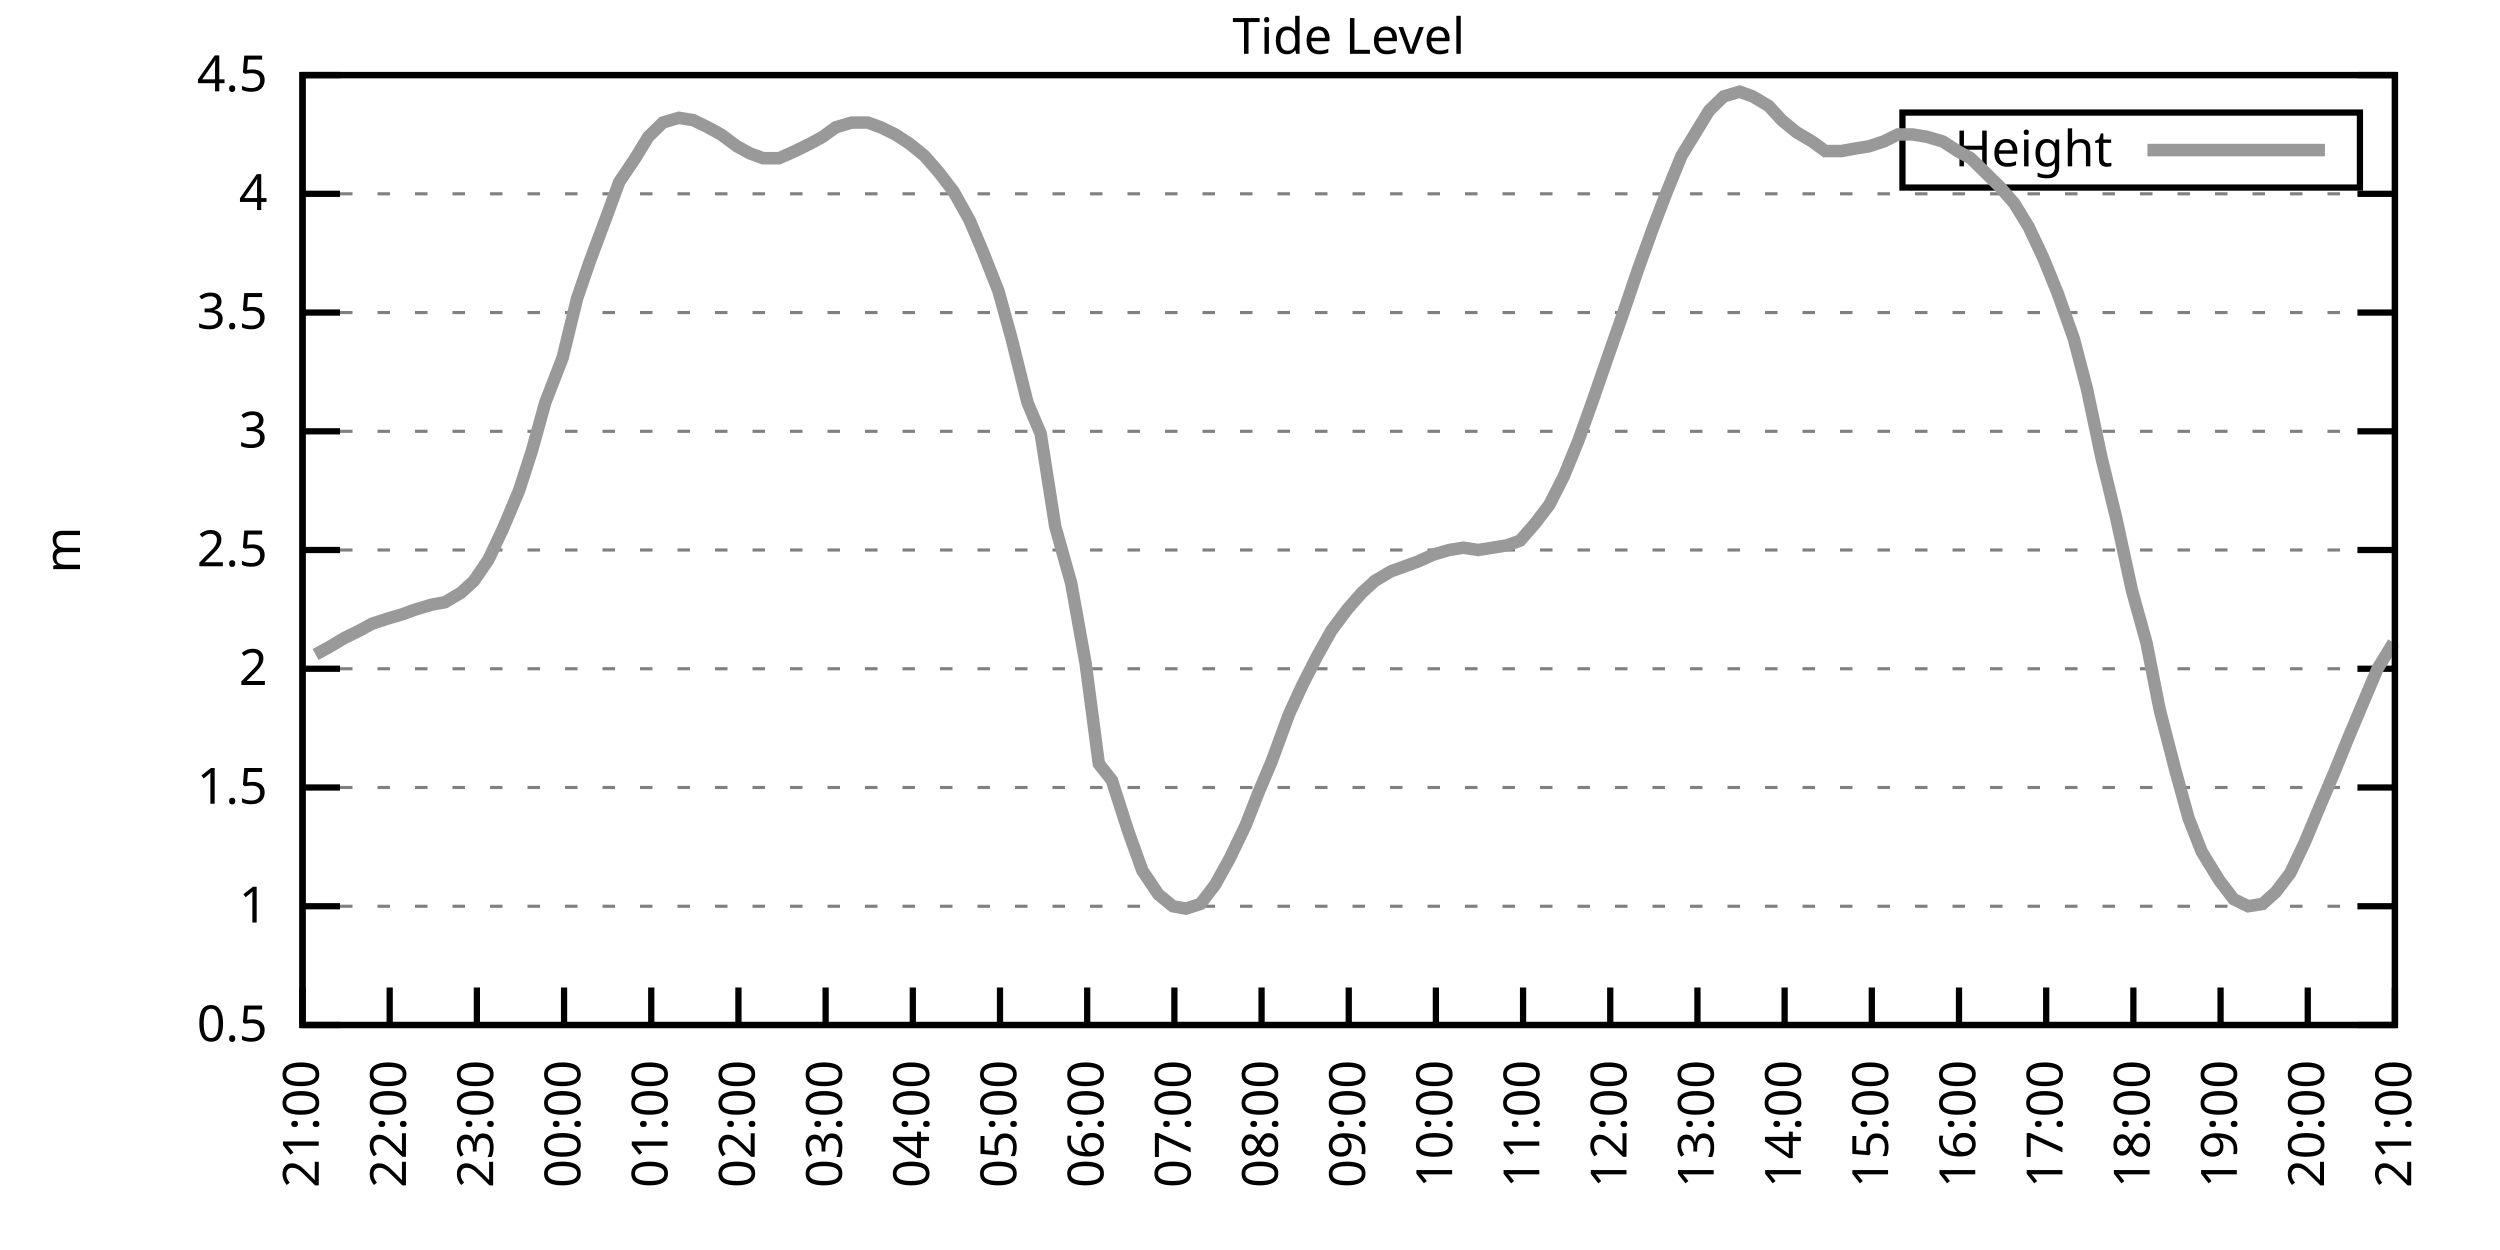
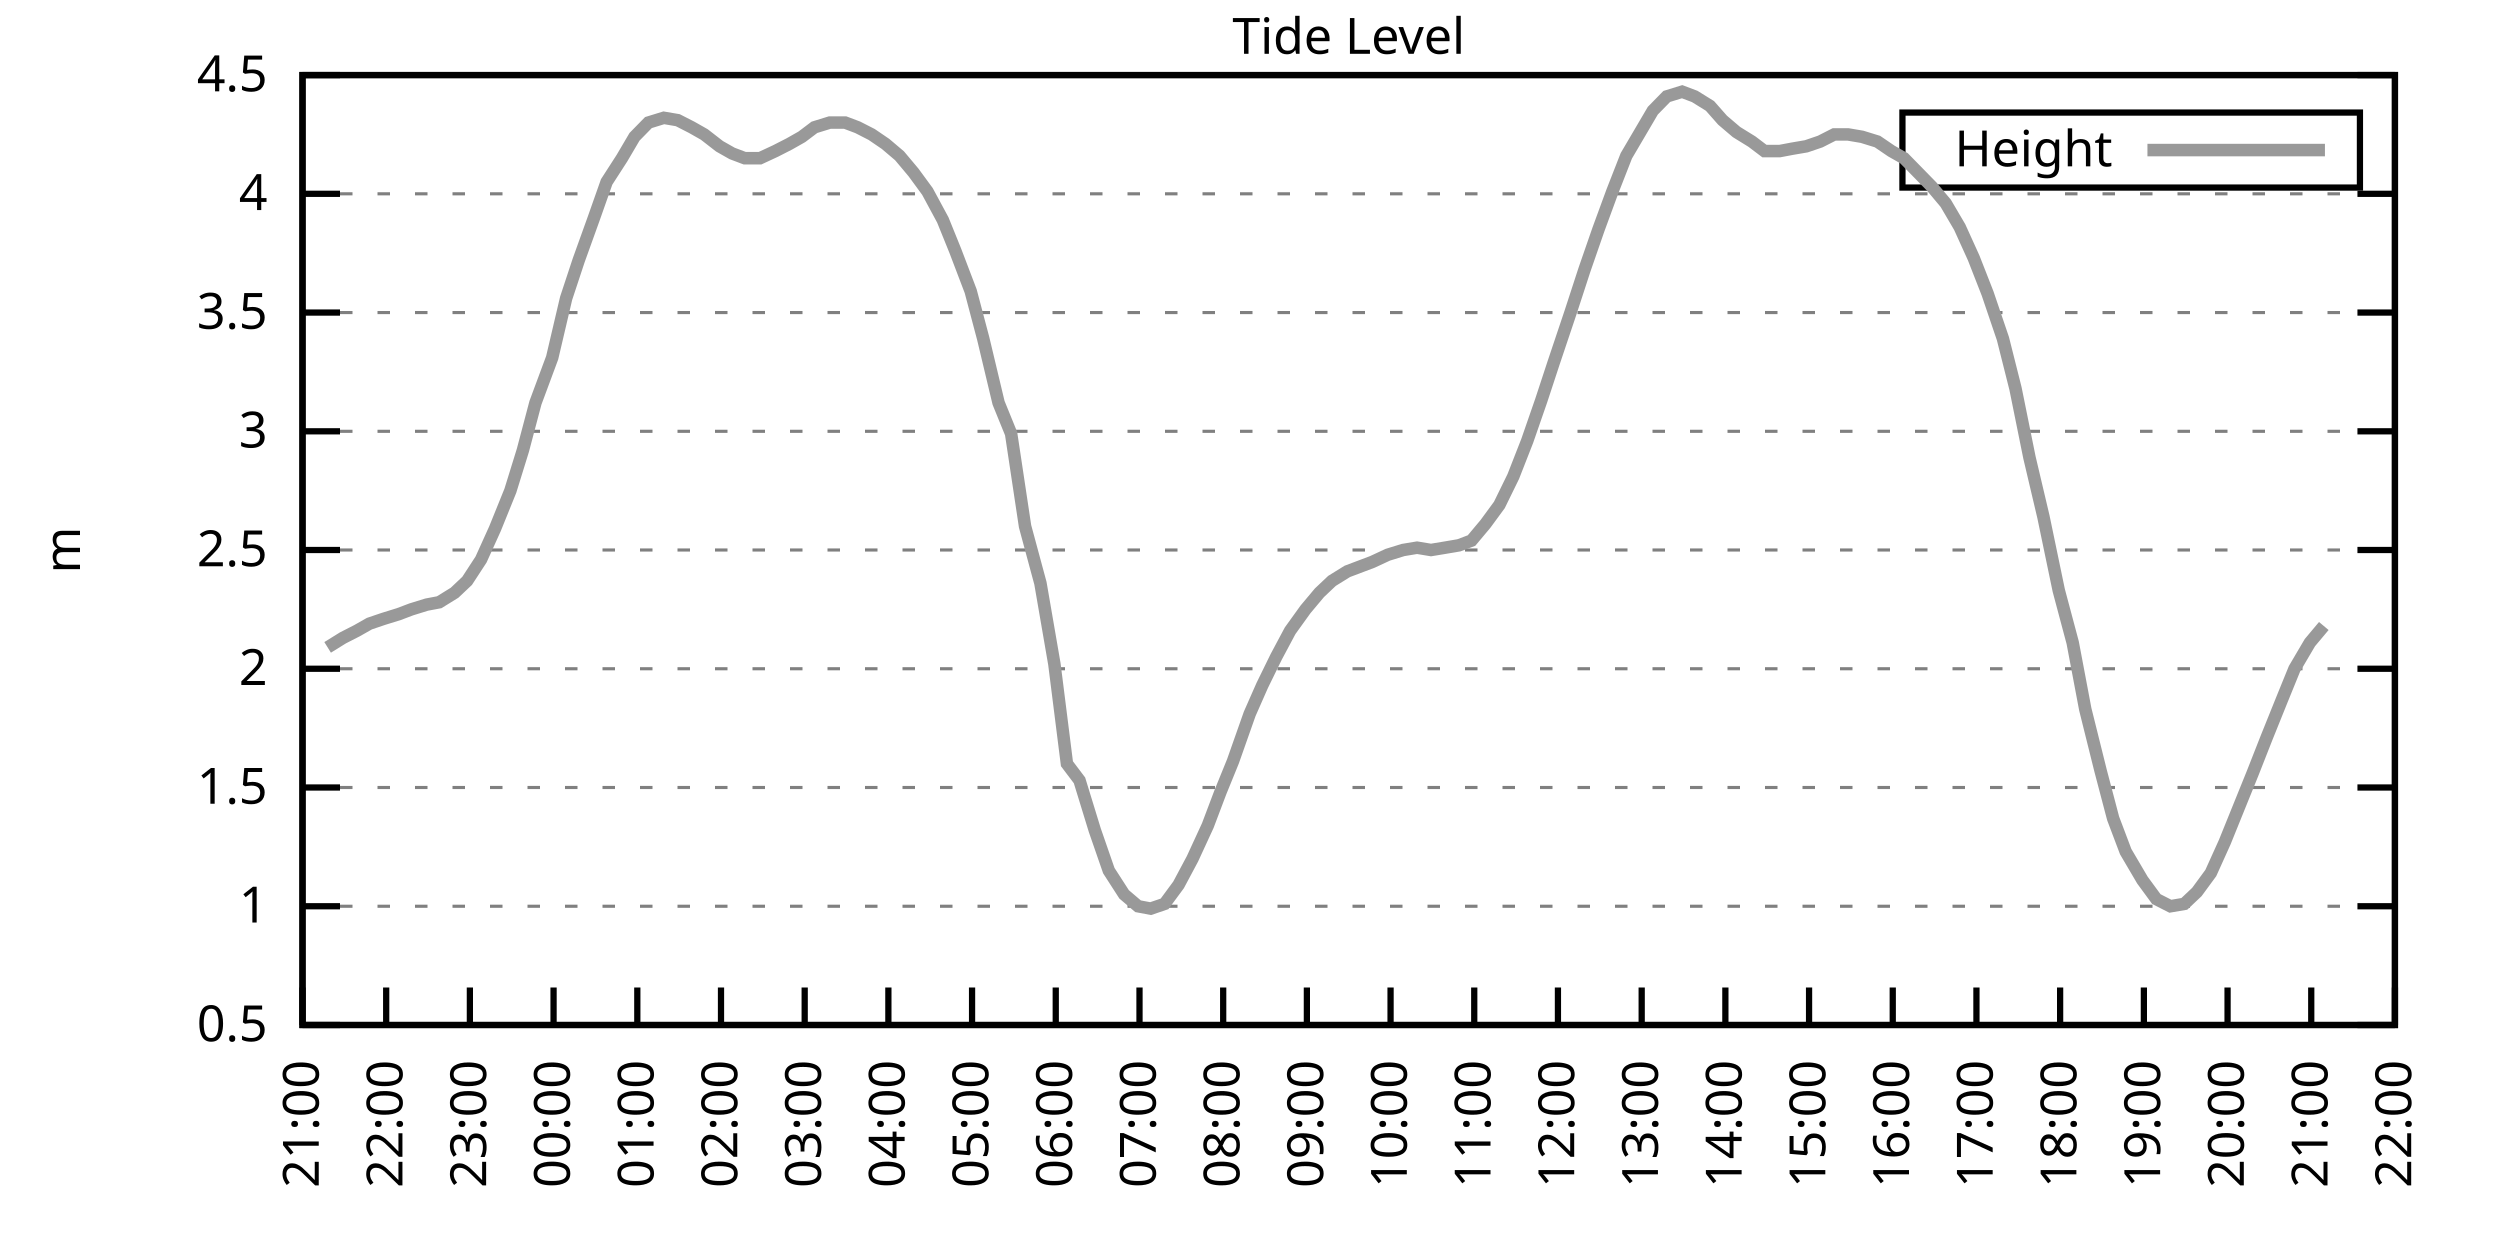
<svg xmlns="http://www.w3.org/2000/svg" xmlns:xlink="http://www.w3.org/1999/xlink" width="400" height="200" viewBox="0 0 400 200">
  <g id="gnuplot_canvas">
    <rect x="0" y="0" width="400" height="200" fill="none" />
    <defs>
      <circle id="gpDot" r="0.5" stroke-width="0.5" stroke="currentColor" />
      <path id="gpPt0" stroke-width="0.333" stroke="currentColor" d="M-1,0 h2 M0,-1 v2" />
      <path id="gpPt1" stroke-width="0.333" stroke="currentColor" d="M-1,-1 L1,1 M1,-1 L-1,1" />
      <path id="gpPt2" stroke-width="0.333" stroke="currentColor" d="M-1,0 L1,0 M0,-1 L0,1 M-1,-1 L1,1 M-1,1 L1,-1" />
      <rect id="gpPt3" stroke-width="0.333" stroke="currentColor" x="-1" y="-1" width="2" height="2" />
      <rect id="gpPt4" stroke-width="0.333" stroke="currentColor" fill="currentColor" x="-1" y="-1" width="2" height="2" />
      <circle id="gpPt5" stroke-width="0.333" stroke="currentColor" cx="0" cy="0" r="1" />
      <use xlink:href="#gpPt5" id="gpPt6" fill="currentColor" stroke="none" />
      <path id="gpPt7" stroke-width="0.333" stroke="currentColor" d="M0,-1.33 L-1.33,0.67 L1.33,0.67 z" />
      <use xlink:href="#gpPt7" id="gpPt8" fill="currentColor" stroke="none" />
      <use xlink:href="#gpPt7" id="gpPt9" stroke="currentColor" transform="rotate(180)" />
      <use xlink:href="#gpPt9" id="gpPt10" fill="currentColor" stroke="none" />
      <use xlink:href="#gpPt3" id="gpPt11" stroke="currentColor" transform="rotate(45)" />
      <use xlink:href="#gpPt11" id="gpPt12" fill="currentColor" stroke="none" />
      <path id="gpPt13" stroke-width="0.333" stroke="currentColor" d="M0,1.330 L1.265,0.411 L0.782,-1.067 L-0.782,-1.076 L-1.265,0.411 z" />
      <use xlink:href="#gpPt13" id="gpPt14" fill="currentColor" stroke="none" />
      <filter id="textbox" filterUnits="objectBoundingBox" x="0" y="0" height="1" width="1">
        <feFlood flood-color="white" flood-opacity="1" result="bgnd" />
        <feComposite in="SourceGraphic" in2="bgnd" operator="atop" />
      </filter>
      <filter id="greybox" filterUnits="objectBoundingBox" x="0" y="0" height="1" width="1">
        <feFlood flood-color="lightgrey" flood-opacity="1" result="grey" />
        <feComposite in="SourceGraphic" in2="grey" operator="atop" />
      </filter>
    </defs>
    <g fill="none" color="white" stroke="currentColor" stroke-width="1.00" stroke-linecap="butt" stroke-linejoin="miter">
</g>
    <g fill="none" color="black" stroke="currentColor" stroke-width="1.00" stroke-linecap="butt" stroke-linejoin="miter">
      <g stroke="none" shape-rendering="crispEdges">
        <polygon fill="rgb(255, 255, 255)" points="48.40,164.00 383.18,164.00 383.18,12.02 48.40,12.02 " />
      </g>
    </g>
    <g fill="none" color="black" stroke="currentColor" stroke-width="1.00" stroke-linecap="butt" stroke-linejoin="miter">
</g>
    <g fill="none" color="black" stroke="black" stroke-width="0.50" stroke-linecap="butt" stroke-linejoin="miter">
</g>
    <g fill="none" color="gray" stroke="currentColor" stroke-width="0.50" stroke-linecap="butt" stroke-linejoin="miter">
      <path stroke="gray" stroke-dasharray="2,4" class="gridline" d="M48.40,164.00 L383.19,164.00  " />
    </g>
    <g fill="none" color="gray" stroke="gray" stroke-width="1.00" stroke-linecap="butt" stroke-linejoin="miter">
</g>
    <g fill="none" color="black" stroke="currentColor" stroke-width="1.00" stroke-linecap="butt" stroke-linejoin="miter">
      <path stroke="black" d="M48.40,164.00 L54.40,164.00 M383.19,164.00 L377.19,164.00  " />
      <g transform="translate(42.80,166.60)" stroke="none" fill="black" font-family="Sans" font-size="8.00" text-anchor="end">
        <text>
          <tspan font-family="Sans"> 0.5</tspan>
        </text>
      </g>
    </g>
    <g fill="none" color="black" stroke="currentColor" stroke-width="1.00" stroke-linecap="butt" stroke-linejoin="miter">
</g>
    <g fill="none" color="black" stroke="black" stroke-width="0.50" stroke-linecap="butt" stroke-linejoin="miter">
</g>
    <g fill="none" color="gray" stroke="currentColor" stroke-width="0.50" stroke-linecap="butt" stroke-linejoin="miter">
      <path stroke="gray" stroke-dasharray="2,4" class="gridline" d="M48.40,145.00 L383.19,145.00  " />
    </g>
    <g fill="none" color="gray" stroke="gray" stroke-width="1.00" stroke-linecap="butt" stroke-linejoin="miter">
</g>
    <g fill="none" color="black" stroke="currentColor" stroke-width="1.00" stroke-linecap="butt" stroke-linejoin="miter">
      <path stroke="black" d="M48.40,145.00 L54.40,145.00 M383.19,145.00 L377.19,145.00  " />
      <g transform="translate(42.80,147.60)" stroke="none" fill="black" font-family="Sans" font-size="8.00" text-anchor="end">
        <text>
          <tspan font-family="Sans"> 1</tspan>
        </text>
      </g>
    </g>
    <g fill="none" color="black" stroke="currentColor" stroke-width="1.00" stroke-linecap="butt" stroke-linejoin="miter">
</g>
    <g fill="none" color="black" stroke="black" stroke-width="0.50" stroke-linecap="butt" stroke-linejoin="miter">
</g>
    <g fill="none" color="gray" stroke="currentColor" stroke-width="0.50" stroke-linecap="butt" stroke-linejoin="miter">
      <path stroke="gray" stroke-dasharray="2,4" class="gridline" d="M48.40,126.00 L383.19,126.00  " />
    </g>
    <g fill="none" color="gray" stroke="gray" stroke-width="1.00" stroke-linecap="butt" stroke-linejoin="miter">
</g>
    <g fill="none" color="black" stroke="currentColor" stroke-width="1.00" stroke-linecap="butt" stroke-linejoin="miter">
      <path stroke="black" d="M48.40,126.00 L54.40,126.00 M383.19,126.00 L377.19,126.00  " />
      <g transform="translate(42.80,128.60)" stroke="none" fill="black" font-family="Sans" font-size="8.00" text-anchor="end">
        <text>
          <tspan font-family="Sans"> 1.5</tspan>
        </text>
      </g>
    </g>
    <g fill="none" color="black" stroke="currentColor" stroke-width="1.00" stroke-linecap="butt" stroke-linejoin="miter">
</g>
    <g fill="none" color="black" stroke="black" stroke-width="0.50" stroke-linecap="butt" stroke-linejoin="miter">
</g>
    <g fill="none" color="gray" stroke="currentColor" stroke-width="0.50" stroke-linecap="butt" stroke-linejoin="miter">
      <path stroke="gray" stroke-dasharray="2,4" class="gridline" d="M48.40,107.00 L383.19,107.00  " />
    </g>
    <g fill="none" color="gray" stroke="gray" stroke-width="1.00" stroke-linecap="butt" stroke-linejoin="miter">
</g>
    <g fill="none" color="black" stroke="currentColor" stroke-width="1.00" stroke-linecap="butt" stroke-linejoin="miter">
      <path stroke="black" d="M48.40,107.00 L54.40,107.00 M383.19,107.00 L377.19,107.00  " />
      <g transform="translate(42.80,109.60)" stroke="none" fill="black" font-family="Sans" font-size="8.00" text-anchor="end">
        <text>
          <tspan font-family="Sans"> 2</tspan>
        </text>
      </g>
    </g>
    <g fill="none" color="black" stroke="currentColor" stroke-width="1.00" stroke-linecap="butt" stroke-linejoin="miter">
</g>
    <g fill="none" color="black" stroke="black" stroke-width="0.50" stroke-linecap="butt" stroke-linejoin="miter">
</g>
    <g fill="none" color="gray" stroke="currentColor" stroke-width="0.50" stroke-linecap="butt" stroke-linejoin="miter">
      <path stroke="gray" stroke-dasharray="2,4" class="gridline" d="M48.40,88.00 L383.19,88.00  " />
    </g>
    <g fill="none" color="gray" stroke="gray" stroke-width="1.00" stroke-linecap="butt" stroke-linejoin="miter">
</g>
    <g fill="none" color="black" stroke="currentColor" stroke-width="1.00" stroke-linecap="butt" stroke-linejoin="miter">
      <path stroke="black" d="M48.40,88.00 L54.40,88.00 M383.19,88.00 L377.19,88.00  " />
      <g transform="translate(42.80,90.60)" stroke="none" fill="black" font-family="Sans" font-size="8.00" text-anchor="end">
        <text>
          <tspan font-family="Sans"> 2.5</tspan>
        </text>
      </g>
    </g>
    <g fill="none" color="black" stroke="currentColor" stroke-width="1.00" stroke-linecap="butt" stroke-linejoin="miter">
</g>
    <g fill="none" color="black" stroke="black" stroke-width="0.50" stroke-linecap="butt" stroke-linejoin="miter">
</g>
    <g fill="none" color="gray" stroke="currentColor" stroke-width="0.50" stroke-linecap="butt" stroke-linejoin="miter">
      <path stroke="gray" stroke-dasharray="2,4" class="gridline" d="M48.40,69.01 L383.19,69.01  " />
    </g>
    <g fill="none" color="gray" stroke="gray" stroke-width="1.00" stroke-linecap="butt" stroke-linejoin="miter">
</g>
    <g fill="none" color="black" stroke="currentColor" stroke-width="1.00" stroke-linecap="butt" stroke-linejoin="miter">
      <path stroke="black" d="M48.40,69.01 L54.40,69.01 M383.19,69.01 L377.19,69.01  " />
      <g transform="translate(42.80,71.61)" stroke="none" fill="black" font-family="Sans" font-size="8.00" text-anchor="end">
        <text>
          <tspan font-family="Sans"> 3</tspan>
        </text>
      </g>
    </g>
    <g fill="none" color="black" stroke="currentColor" stroke-width="1.00" stroke-linecap="butt" stroke-linejoin="miter">
</g>
    <g fill="none" color="black" stroke="black" stroke-width="0.50" stroke-linecap="butt" stroke-linejoin="miter">
</g>
    <g fill="none" color="gray" stroke="currentColor" stroke-width="0.50" stroke-linecap="butt" stroke-linejoin="miter">
      <path stroke="gray" stroke-dasharray="2,4" class="gridline" d="M48.40,50.01 L383.19,50.01  " />
    </g>
    <g fill="none" color="gray" stroke="gray" stroke-width="1.00" stroke-linecap="butt" stroke-linejoin="miter">
</g>
    <g fill="none" color="black" stroke="currentColor" stroke-width="1.00" stroke-linecap="butt" stroke-linejoin="miter">
      <path stroke="black" d="M48.40,50.01 L54.40,50.01 M383.19,50.01 L377.19,50.01  " />
      <g transform="translate(42.80,52.61)" stroke="none" fill="black" font-family="Sans" font-size="8.00" text-anchor="end">
        <text>
          <tspan font-family="Sans"> 3.5</tspan>
        </text>
      </g>
    </g>
    <g fill="none" color="black" stroke="currentColor" stroke-width="1.00" stroke-linecap="butt" stroke-linejoin="miter">
</g>
    <g fill="none" color="black" stroke="black" stroke-width="0.50" stroke-linecap="butt" stroke-linejoin="miter">
</g>
    <g fill="none" color="gray" stroke="currentColor" stroke-width="0.50" stroke-linecap="butt" stroke-linejoin="miter">
      <path stroke="gray" stroke-dasharray="2,4" class="gridline" d="M48.40,31.01 L383.19,31.01  " />
    </g>
    <g fill="none" color="gray" stroke="gray" stroke-width="1.00" stroke-linecap="butt" stroke-linejoin="miter">
</g>
    <g fill="none" color="black" stroke="currentColor" stroke-width="1.00" stroke-linecap="butt" stroke-linejoin="miter">
      <path stroke="black" d="M48.40,31.01 L54.40,31.01 M383.19,31.01 L377.19,31.01  " />
      <g transform="translate(42.80,33.61)" stroke="none" fill="black" font-family="Sans" font-size="8.00" text-anchor="end">
        <text>
          <tspan font-family="Sans"> 4</tspan>
        </text>
      </g>
    </g>
    <g fill="none" color="black" stroke="currentColor" stroke-width="1.00" stroke-linecap="butt" stroke-linejoin="miter">
</g>
    <g fill="none" color="black" stroke="black" stroke-width="0.50" stroke-linecap="butt" stroke-linejoin="miter">
</g>
    <g fill="none" color="gray" stroke="currentColor" stroke-width="0.50" stroke-linecap="butt" stroke-linejoin="miter">
      <path stroke="gray" stroke-dasharray="2,4" class="gridline" d="M48.40,12.01 L383.19,12.01  " />
    </g>
    <g fill="none" color="gray" stroke="gray" stroke-width="1.00" stroke-linecap="butt" stroke-linejoin="miter">
</g>
    <g fill="none" color="black" stroke="currentColor" stroke-width="1.00" stroke-linecap="butt" stroke-linejoin="miter">
      <path stroke="black" d="M48.40,12.01 L54.40,12.01 M383.19,12.01 L377.19,12.01  " />
      <g transform="translate(42.80,14.61)" stroke="none" fill="black" font-family="Sans" font-size="8.00" text-anchor="end">
        <text>
          <tspan font-family="Sans"> 4.5</tspan>
        </text>
      </g>
    </g>
    <g fill="none" color="black" stroke="currentColor" stroke-width="1.00" stroke-linecap="butt" stroke-linejoin="miter">
      <path stroke="black" d="M48.40,164.00 L48.40,158.00  " />
      <g transform="translate(51.00,169.60) rotate(270.00)" stroke="none" fill="black" font-family="Sans" font-size="8.00" text-anchor="end">
        <text>
          <tspan font-family="Sans">21:00</tspan>
        </text>
      </g>
    </g>
    <g fill="none" color="black" stroke="currentColor" stroke-width="1.00" stroke-linecap="butt" stroke-linejoin="miter">
-       <path stroke="black" d="M62.35,164.00 L62.35,158.00  " />
-       <g transform="translate(64.95,169.60) rotate(270.00)" stroke="none" fill="black" font-family="Sans" font-size="8.00" text-anchor="end">
+       <path stroke="black" d="M61.79,164.00 L61.79,158.00  " />
+       <g transform="translate(64.39,169.60) rotate(270.00)" stroke="none" fill="black" font-family="Sans" font-size="8.00" text-anchor="end">
        <text>
          <tspan font-family="Sans">22:00</tspan>
        </text>
      </g>
    </g>
    <g fill="none" color="black" stroke="currentColor" stroke-width="1.00" stroke-linecap="butt" stroke-linejoin="miter">
-       <path stroke="black" d="M76.30,164.00 L76.30,158.00  " />
-       <g transform="translate(78.90,169.60) rotate(270.00)" stroke="none" fill="black" font-family="Sans" font-size="8.00" text-anchor="end">
+       <path stroke="black" d="M75.18,164.00 L75.18,158.00  " />
+       <g transform="translate(77.78,169.60) rotate(270.00)" stroke="none" fill="black" font-family="Sans" font-size="8.00" text-anchor="end">
        <text>
          <tspan font-family="Sans">23:00</tspan>
        </text>
      </g>
    </g>
    <g fill="none" color="black" stroke="currentColor" stroke-width="1.00" stroke-linecap="butt" stroke-linejoin="miter">
-       <path stroke="black" d="M90.25,164.00 L90.25,158.00  " />
-       <g transform="translate(92.85,169.60) rotate(270.00)" stroke="none" fill="black" font-family="Sans" font-size="8.00" text-anchor="end">
+       <path stroke="black" d="M88.57,164.00 L88.57,158.00  " />
+       <g transform="translate(91.17,169.60) rotate(270.00)" stroke="none" fill="black" font-family="Sans" font-size="8.00" text-anchor="end">
        <text>
          <tspan font-family="Sans">00:00</tspan>
        </text>
      </g>
    </g>
    <g fill="none" color="black" stroke="currentColor" stroke-width="1.00" stroke-linecap="butt" stroke-linejoin="miter">
-       <path stroke="black" d="M104.20,164.00 L104.20,158.00  " />
-       <g transform="translate(106.80,169.60) rotate(270.00)" stroke="none" fill="black" font-family="Sans" font-size="8.00" text-anchor="end">
+       <path stroke="black" d="M101.97,164.00 L101.97,158.00  " />
+       <g transform="translate(104.57,169.60) rotate(270.00)" stroke="none" fill="black" font-family="Sans" font-size="8.00" text-anchor="end">
        <text>
          <tspan font-family="Sans">01:00</tspan>
        </text>
      </g>
    </g>
    <g fill="none" color="black" stroke="currentColor" stroke-width="1.00" stroke-linecap="butt" stroke-linejoin="miter">
-       <path stroke="black" d="M118.15,164.00 L118.15,158.00  " />
-       <g transform="translate(120.75,169.60) rotate(270.00)" stroke="none" fill="black" font-family="Sans" font-size="8.00" text-anchor="end">
+       <path stroke="black" d="M115.36,164.00 L115.36,158.00  " />
+       <g transform="translate(117.96,169.60) rotate(270.00)" stroke="none" fill="black" font-family="Sans" font-size="8.00" text-anchor="end">
        <text>
          <tspan font-family="Sans">02:00</tspan>
        </text>
      </g>
    </g>
    <g fill="none" color="black" stroke="currentColor" stroke-width="1.00" stroke-linecap="butt" stroke-linejoin="miter">
-       <path stroke="black" d="M132.10,164.00 L132.10,158.00  " />
-       <g transform="translate(134.70,169.60) rotate(270.00)" stroke="none" fill="black" font-family="Sans" font-size="8.00" text-anchor="end">
+       <path stroke="black" d="M128.75,164.00 L128.75,158.00  " />
+       <g transform="translate(131.35,169.60) rotate(270.00)" stroke="none" fill="black" font-family="Sans" font-size="8.00" text-anchor="end">
        <text>
          <tspan font-family="Sans">03:00</tspan>
        </text>
      </g>
    </g>
    <g fill="none" color="black" stroke="currentColor" stroke-width="1.00" stroke-linecap="butt" stroke-linejoin="miter">
-       <path stroke="black" d="M146.05,164.00 L146.05,158.00  " />
-       <g transform="translate(148.65,169.60) rotate(270.00)" stroke="none" fill="black" font-family="Sans" font-size="8.00" text-anchor="end">
+       <path stroke="black" d="M142.14,164.00 L142.14,158.00  " />
+       <g transform="translate(144.74,169.60) rotate(270.00)" stroke="none" fill="black" font-family="Sans" font-size="8.00" text-anchor="end">
        <text>
          <tspan font-family="Sans">04:00</tspan>
        </text>
      </g>
    </g>
    <g fill="none" color="black" stroke="currentColor" stroke-width="1.00" stroke-linecap="butt" stroke-linejoin="miter">
-       <path stroke="black" d="M160.00,164.00 L160.00,158.00  " />
-       <g transform="translate(162.60,169.60) rotate(270.00)" stroke="none" fill="black" font-family="Sans" font-size="8.00" text-anchor="end">
+       <path stroke="black" d="M155.53,164.00 L155.53,158.00  " />
+       <g transform="translate(158.13,169.60) rotate(270.00)" stroke="none" fill="black" font-family="Sans" font-size="8.00" text-anchor="end">
        <text>
          <tspan font-family="Sans">05:00</tspan>
        </text>
      </g>
    </g>
    <g fill="none" color="black" stroke="currentColor" stroke-width="1.00" stroke-linecap="butt" stroke-linejoin="miter">
-       <path stroke="black" d="M173.95,164.00 L173.95,158.00  " />
-       <g transform="translate(176.55,169.60) rotate(270.00)" stroke="none" fill="black" font-family="Sans" font-size="8.00" text-anchor="end">
+       <path stroke="black" d="M168.92,164.00 L168.92,158.00  " />
+       <g transform="translate(171.52,169.60) rotate(270.00)" stroke="none" fill="black" font-family="Sans" font-size="8.00" text-anchor="end">
        <text>
          <tspan font-family="Sans">06:00</tspan>
        </text>
      </g>
    </g>
    <g fill="none" color="black" stroke="currentColor" stroke-width="1.00" stroke-linecap="butt" stroke-linejoin="miter">
-       <path stroke="black" d="M187.90,164.00 L187.90,158.00  " />
-       <g transform="translate(190.50,169.60) rotate(270.00)" stroke="none" fill="black" font-family="Sans" font-size="8.00" text-anchor="end">
+       <path stroke="black" d="M182.32,164.00 L182.32,158.00  " />
+       <g transform="translate(184.92,169.60) rotate(270.00)" stroke="none" fill="black" font-family="Sans" font-size="8.00" text-anchor="end">
        <text>
          <tspan font-family="Sans">07:00</tspan>
        </text>
      </g>
    </g>
    <g fill="none" color="black" stroke="currentColor" stroke-width="1.00" stroke-linecap="butt" stroke-linejoin="miter">
-       <path stroke="black" d="M201.85,164.00 L201.85,158.00  " />
-       <g transform="translate(204.45,169.60) rotate(270.00)" stroke="none" fill="black" font-family="Sans" font-size="8.00" text-anchor="end">
+       <path stroke="black" d="M195.71,164.00 L195.71,158.00  " />
+       <g transform="translate(198.31,169.60) rotate(270.00)" stroke="none" fill="black" font-family="Sans" font-size="8.00" text-anchor="end">
        <text>
          <tspan font-family="Sans">08:00</tspan>
        </text>
      </g>
    </g>
    <g fill="none" color="black" stroke="currentColor" stroke-width="1.00" stroke-linecap="butt" stroke-linejoin="miter">
-       <path stroke="black" d="M215.80,164.00 L215.80,158.00  " />
-       <g transform="translate(218.40,169.60) rotate(270.00)" stroke="none" fill="black" font-family="Sans" font-size="8.00" text-anchor="end">
+       <path stroke="black" d="M209.10,164.00 L209.10,158.00  " />
+       <g transform="translate(211.70,169.60) rotate(270.00)" stroke="none" fill="black" font-family="Sans" font-size="8.00" text-anchor="end">
        <text>
          <tspan font-family="Sans">09:00</tspan>
        </text>
      </g>
    </g>
    <g fill="none" color="black" stroke="currentColor" stroke-width="1.00" stroke-linecap="butt" stroke-linejoin="miter">
-       <path stroke="black" d="M229.74,164.00 L229.74,158.00  " />
-       <g transform="translate(232.34,169.60) rotate(270.00)" stroke="none" fill="black" font-family="Sans" font-size="8.00" text-anchor="end">
+       <path stroke="black" d="M222.49,164.00 L222.49,158.00  " />
+       <g transform="translate(225.09,169.60) rotate(270.00)" stroke="none" fill="black" font-family="Sans" font-size="8.00" text-anchor="end">
        <text>
          <tspan font-family="Sans">10:00</tspan>
        </text>
      </g>
    </g>
    <g fill="none" color="black" stroke="currentColor" stroke-width="1.00" stroke-linecap="butt" stroke-linejoin="miter">
-       <path stroke="black" d="M243.69,164.00 L243.69,158.00  " />
-       <g transform="translate(246.29,169.60) rotate(270.00)" stroke="none" fill="black" font-family="Sans" font-size="8.00" text-anchor="end">
+       <path stroke="black" d="M235.88,164.00 L235.88,158.00  " />
+       <g transform="translate(238.48,169.60) rotate(270.00)" stroke="none" fill="black" font-family="Sans" font-size="8.00" text-anchor="end">
        <text>
          <tspan font-family="Sans">11:00</tspan>
        </text>
      </g>
    </g>
    <g fill="none" color="black" stroke="currentColor" stroke-width="1.00" stroke-linecap="butt" stroke-linejoin="miter">
-       <path stroke="black" d="M257.64,164.00 L257.64,158.00  " />
-       <g transform="translate(260.24,169.60) rotate(270.00)" stroke="none" fill="black" font-family="Sans" font-size="8.00" text-anchor="end">
+       <path stroke="black" d="M249.27,164.00 L249.27,158.00  " />
+       <g transform="translate(251.87,169.60) rotate(270.00)" stroke="none" fill="black" font-family="Sans" font-size="8.00" text-anchor="end">
        <text>
          <tspan font-family="Sans">12:00</tspan>
        </text>
      </g>
    </g>
    <g fill="none" color="black" stroke="currentColor" stroke-width="1.00" stroke-linecap="butt" stroke-linejoin="miter">
-       <path stroke="black" d="M271.59,164.00 L271.59,158.00  " />
-       <g transform="translate(274.19,169.60) rotate(270.00)" stroke="none" fill="black" font-family="Sans" font-size="8.00" text-anchor="end">
+       <path stroke="black" d="M262.67,164.00 L262.67,158.00  " />
+       <g transform="translate(265.27,169.60) rotate(270.00)" stroke="none" fill="black" font-family="Sans" font-size="8.00" text-anchor="end">
        <text>
          <tspan font-family="Sans">13:00</tspan>
        </text>
      </g>
    </g>
    <g fill="none" color="black" stroke="currentColor" stroke-width="1.00" stroke-linecap="butt" stroke-linejoin="miter">
-       <path stroke="black" d="M285.54,164.00 L285.54,158.00  " />
-       <g transform="translate(288.14,169.60) rotate(270.00)" stroke="none" fill="black" font-family="Sans" font-size="8.00" text-anchor="end">
+       <path stroke="black" d="M276.06,164.00 L276.06,158.00  " />
+       <g transform="translate(278.66,169.60) rotate(270.00)" stroke="none" fill="black" font-family="Sans" font-size="8.00" text-anchor="end">
        <text>
          <tspan font-family="Sans">14:00</tspan>
        </text>
      </g>
    </g>
    <g fill="none" color="black" stroke="currentColor" stroke-width="1.00" stroke-linecap="butt" stroke-linejoin="miter">
-       <path stroke="black" d="M299.49,164.00 L299.49,158.00  " />
-       <g transform="translate(302.09,169.60) rotate(270.00)" stroke="none" fill="black" font-family="Sans" font-size="8.00" text-anchor="end">
+       <path stroke="black" d="M289.45,164.00 L289.45,158.00  " />
+       <g transform="translate(292.05,169.60) rotate(270.00)" stroke="none" fill="black" font-family="Sans" font-size="8.00" text-anchor="end">
        <text>
          <tspan font-family="Sans">15:00</tspan>
        </text>
      </g>
    </g>
    <g fill="none" color="black" stroke="currentColor" stroke-width="1.00" stroke-linecap="butt" stroke-linejoin="miter">
-       <path stroke="black" d="M313.44,164.00 L313.44,158.00  " />
-       <g transform="translate(316.04,169.60) rotate(270.00)" stroke="none" fill="black" font-family="Sans" font-size="8.00" text-anchor="end">
+       <path stroke="black" d="M302.84,164.00 L302.84,158.00  " />
+       <g transform="translate(305.44,169.60) rotate(270.00)" stroke="none" fill="black" font-family="Sans" font-size="8.00" text-anchor="end">
        <text>
          <tspan font-family="Sans">16:00</tspan>
        </text>
      </g>
    </g>
    <g fill="none" color="black" stroke="currentColor" stroke-width="1.00" stroke-linecap="butt" stroke-linejoin="miter">
-       <path stroke="black" d="M327.39,164.00 L327.39,158.00  " />
-       <g transform="translate(329.99,169.60) rotate(270.00)" stroke="none" fill="black" font-family="Sans" font-size="8.00" text-anchor="end">
+       <path stroke="black" d="M316.23,164.00 L316.23,158.00  " />
+       <g transform="translate(318.83,169.60) rotate(270.00)" stroke="none" fill="black" font-family="Sans" font-size="8.00" text-anchor="end">
        <text>
          <tspan font-family="Sans">17:00</tspan>
        </text>
      </g>
    </g>
    <g fill="none" color="black" stroke="currentColor" stroke-width="1.00" stroke-linecap="butt" stroke-linejoin="miter">
-       <path stroke="black" d="M341.34,164.00 L341.34,158.00  " />
-       <g transform="translate(343.94,169.60) rotate(270.00)" stroke="none" fill="black" font-family="Sans" font-size="8.00" text-anchor="end">
+       <path stroke="black" d="M329.62,164.00 L329.62,158.00  " />
+       <g transform="translate(332.22,169.60) rotate(270.00)" stroke="none" fill="black" font-family="Sans" font-size="8.00" text-anchor="end">
        <text>
          <tspan font-family="Sans">18:00</tspan>
        </text>
      </g>
    </g>
    <g fill="none" color="black" stroke="currentColor" stroke-width="1.00" stroke-linecap="butt" stroke-linejoin="miter">
-       <path stroke="black" d="M355.29,164.00 L355.29,158.00  " />
-       <g transform="translate(357.89,169.60) rotate(270.00)" stroke="none" fill="black" font-family="Sans" font-size="8.00" text-anchor="end">
+       <path stroke="black" d="M343.02,164.00 L343.02,158.00  " />
+       <g transform="translate(345.62,169.60) rotate(270.00)" stroke="none" fill="black" font-family="Sans" font-size="8.00" text-anchor="end">
        <text>
          <tspan font-family="Sans">19:00</tspan>
        </text>
      </g>
    </g>
    <g fill="none" color="black" stroke="currentColor" stroke-width="1.00" stroke-linecap="butt" stroke-linejoin="miter">
-       <path stroke="black" d="M369.24,164.00 L369.24,158.00  " />
-       <g transform="translate(371.84,169.60) rotate(270.00)" stroke="none" fill="black" font-family="Sans" font-size="8.00" text-anchor="end">
+       <path stroke="black" d="M356.41,164.00 L356.41,158.00  " />
+       <g transform="translate(359.01,169.60) rotate(270.00)" stroke="none" fill="black" font-family="Sans" font-size="8.00" text-anchor="end">
        <text>
          <tspan font-family="Sans">20:00</tspan>
+         </text>
+       </g>
+     </g>
+     <g fill="none" color="black" stroke="currentColor" stroke-width="1.00" stroke-linecap="butt" stroke-linejoin="miter">
+       <path stroke="black" d="M369.80,164.00 L369.80,158.00  " />
+       <g transform="translate(372.40,169.60) rotate(270.00)" stroke="none" fill="black" font-family="Sans" font-size="8.00" text-anchor="end">
+         <text>
+           <tspan font-family="Sans">21:00</tspan>
        </text>
      </g>
    </g>
    <g fill="none" color="black" stroke="currentColor" stroke-width="1.00" stroke-linecap="butt" stroke-linejoin="miter">
      <path stroke="black" d="M383.19,164.00 L383.19,158.00  " />
      <g transform="translate(385.79,169.60) rotate(270.00)" stroke="none" fill="black" font-family="Sans" font-size="8.00" text-anchor="end">
        <text>
-           <tspan font-family="Sans">21:00</tspan>
+           <tspan font-family="Sans">22:00</tspan>
        </text>
      </g>
    </g>
    <g fill="none" color="black" stroke="currentColor" stroke-width="1.00" stroke-linecap="butt" stroke-linejoin="miter">
</g>
    <g fill="none" color="black" stroke="currentColor" stroke-width="1.00" stroke-linecap="butt" stroke-linejoin="miter">
      <path stroke="black" d="M48.40,12.01 L48.40,164.00 L383.19,164.00 L383.19,12.01 L48.40,12.01 Z  " />
    </g>
    <g fill="none" color="black" stroke="currentColor" stroke-width="1.00" stroke-linecap="butt" stroke-linejoin="miter">
</g>
    <g fill="none" color="black" stroke="currentColor" stroke-width="1.00" stroke-linecap="butt" stroke-linejoin="miter">
      <path stroke="black" d="M304.39,30.01 L304.39,18.01 L377.59,18.01 L377.59,30.01 L304.39,30.01 Z  " />
    </g>
    <g id="Tide_level_plot_1">
      <g fill="none" color="white" stroke="black" stroke-width="2.00" stroke-linecap="butt" stroke-linejoin="miter">
</g>
      <g fill="none" color="black" stroke="currentColor" stroke-width="2.00" stroke-linecap="butt" stroke-linejoin="miter">
        <g transform="translate(337.99,26.61)" stroke="none" fill="black" font-family="Sans" font-size="8.00" text-anchor="end">
          <text>
            <tspan font-family="Sans">Height</tspan>
          </text>
        </g>
      </g>
      <g fill="none" color="black" stroke="currentColor" stroke-width="2.00" stroke-linecap="butt" stroke-linejoin="miter">
-         <path stroke="rgb(153, 153, 153)" d="M343.59,24.01 L371.99,24.01 M50.49,104.72 L52.58,103.58 L55.14,102.06 L57.47,100.92 L59.56,99.78 L61.88,99.02   L64.44,98.26 L66.53,97.50 L69.09,96.74 L71.18,96.36 L73.74,94.84 L75.83,92.94 L78.16,89.52 L80.48,84.59   L83.04,78.51 L85.13,72.05 L87.23,64.45 L90.02,57.23 L92.34,47.73 L94.43,41.65 L96.99,34.81 L99.08,29.11   L101.64,25.31 L103.73,21.89 L106.06,19.61 L108.62,18.85 L110.94,19.23 L113.27,20.37 L115.36,21.51 L117.92,23.41   L120.01,24.55 L122.10,25.31 L124.66,25.31 L127.22,24.17 L129.54,23.03 L131.63,21.89 L133.72,20.37 L136.28,19.61   L138.84,19.61 L140.93,20.37 L143.26,21.51 L145.58,23.03 L147.91,24.93 L150.23,27.59 L152.56,30.63 L155.11,35.19   L157.21,40.13 L159.76,46.59 L161.86,54.19 L164.41,64.45 L166.51,69.39 L168.83,84.21 L171.39,93.32 L173.71,106.24   L175.81,122.20 L177.90,124.86 L180.46,132.84 L182.78,139.30 L185.34,143.10 L187.66,145.00 L189.76,145.38 L192.08,144.62   L194.41,141.58 L196.73,137.40 L199.29,132.08 L201.38,126.76 L203.47,121.82 L206.26,114.22 L208.36,109.66 L210.68,105.10   L213.01,100.92 L215.56,97.50 L217.89,94.84 L219.98,92.94 L222.54,91.42 L224.63,90.66 L226.72,89.90 L229.28,88.76   L231.84,88.00 L234.16,87.63 L236.49,88.00 L238.81,87.63 L241.14,87.25 L243.23,86.49 L245.55,83.83 L247.88,80.79   L250.20,76.23 L252.53,70.53 L254.85,64.07 L256.95,57.99 L259.74,50.01 L262.06,43.17 L264.39,36.71 L266.71,30.63   L269.04,24.93 L271.13,21.51 L273.45,17.71 L275.78,15.43 L278.34,14.67 L280.43,15.43 L282.99,16.95 L285.08,19.23   L287.40,21.13 L289.96,22.65 L292.05,24.17 L294.61,24.17 L296.70,23.79 L299.03,23.41 L301.35,22.65 L303.68,21.51   L306.00,21.51 L308.33,21.89 L310.88,22.65 L313.21,24.17 L315.30,25.31 L317.63,27.59 L319.95,29.87 L322.28,32.53   L324.60,36.33 L326.93,41.27 L329.25,46.97 L331.81,54.19 L333.90,62.17 L336.23,73.19 L338.55,82.69 L341.11,94.46   L343.43,102.82 L345.53,113.46 L348.08,123.34 L350.18,130.94 L352.27,136.26 L355.06,140.82 L357.38,143.86 L359.71,145.00   L362.03,144.62 L364.13,142.72 L366.45,139.68 L368.78,134.74 L371.33,128.66 L373.43,123.72 L375.75,118.02 L378.31,111.94   L380.40,107.00 L382.96,102.82  " />
+         <path stroke="rgb(153, 153, 153)" d="M343.59,24.01 L371.99,24.01 M52.42,103.58 L54.87,102.06 L57.10,100.92 L59.11,99.78 L61.35,99.02 L63.80,98.26   L65.81,97.50 L68.26,96.74 L70.27,96.36 L72.73,94.84 L74.74,92.94 L76.97,89.52 L79.20,84.59 L81.66,78.51   L83.66,72.05 L85.67,64.45 L88.35,57.23 L90.58,47.73 L92.59,41.65 L95.05,34.81 L97.06,29.11 L99.51,25.31   L101.52,21.89 L103.75,19.61 L106.21,18.85 L108.44,19.23 L110.67,20.37 L112.68,21.51 L115.13,23.41 L117.14,24.55   L119.15,25.31 L121.61,25.31 L124.06,24.17 L126.29,23.03 L128.30,21.89 L130.31,20.37 L132.77,19.61 L135.22,19.61   L137.23,20.37 L139.46,21.51 L141.69,23.03 L143.93,24.93 L146.16,27.59 L148.39,30.63 L150.85,35.19 L152.85,40.13   L155.31,46.59 L157.32,54.19 L159.77,64.45 L161.78,69.39 L164.01,84.21 L166.47,93.32 L168.70,106.24 L170.71,122.20   L172.72,124.86 L175.17,132.84 L177.41,139.30 L179.86,143.10 L182.09,145.00 L184.10,145.38 L186.33,144.62 L188.57,141.58   L190.80,137.40 L193.25,132.08 L195.26,126.76 L197.27,121.82 L199.95,114.22 L201.96,109.66 L204.19,105.10 L206.42,100.92   L208.88,97.50 L211.11,94.84 L213.12,92.94 L215.57,91.42 L217.58,90.66 L219.59,89.90 L222.04,88.76 L224.50,88.00   L226.73,87.63 L228.96,88.00 L231.20,87.63 L233.43,87.25 L235.44,86.49 L237.67,83.83 L239.90,80.79 L242.13,76.23   L244.36,70.53 L246.60,64.07 L248.60,57.99 L251.28,50.01 L253.51,43.17 L255.75,36.71 L257.98,30.63 L260.21,24.93   L262.22,21.51 L264.45,17.71 L266.68,15.43 L269.14,14.67 L271.15,15.43 L273.60,16.95 L275.61,19.23 L277.84,21.13   L280.30,22.65 L282.31,24.17 L284.76,24.17 L286.77,23.79 L289.00,23.41 L291.23,22.65 L293.47,21.51 L295.70,21.51   L297.93,21.89 L300.39,22.65 L302.62,24.17 L304.63,25.31 L306.86,27.59 L309.09,29.87 L311.32,32.53 L313.55,36.33   L315.79,41.27 L318.02,46.97 L320.47,54.19 L322.48,62.17 L324.71,73.19 L326.95,82.69 L329.40,94.46 L331.63,102.82   L333.64,113.46 L336.10,123.34 L338.10,130.94 L340.11,136.26 L342.79,140.82 L345.02,143.86 L347.26,145.00 L349.49,144.62   L351.50,142.72 L353.73,139.68 L355.96,134.74 L358.42,128.66 L360.42,123.72 L362.66,118.02 L365.11,111.94 L367.12,107.00   L369.58,102.82 L371.81,100.16  " />
      </g>
    </g>
    <g fill="none" color="black" stroke="currentColor" stroke-width="2.00" stroke-linecap="butt" stroke-linejoin="miter">
</g>
    <g fill="none" color="black" stroke="black" stroke-width="1.00" stroke-linecap="butt" stroke-linejoin="miter">
</g>
    <g fill="none" color="black" stroke="currentColor" stroke-width="1.00" stroke-linecap="butt" stroke-linejoin="miter">
      <path stroke="black" d="M48.40,12.01 L48.40,164.00 L383.19,164.00 L383.19,12.01 L48.40,12.01 Z  " />
      <g transform="translate(12.80,88.01) rotate(270.00)" stroke="none" fill="black" font-family="Sans" font-size="8.00" text-anchor="middle">
        <text>
          <tspan font-family="Sans">m</tspan>
        </text>
      </g>
    </g>
    <g fill="none" color="black" stroke="currentColor" stroke-width="1.00" stroke-linecap="butt" stroke-linejoin="miter">
</g>
    <g fill="none" color="black" stroke="currentColor" stroke-width="1.00" stroke-linecap="butt" stroke-linejoin="miter">
      <g transform="translate(215.79,8.61)" stroke="none" fill="black" font-family="Sans" font-size="8.00" text-anchor="middle">
        <text>
          <tspan font-family="Sans">Tide Level</tspan>
        </text>
      </g>
    </g>
    <g fill="none" color="black" stroke="currentColor" stroke-width="1.00" stroke-linecap="butt" stroke-linejoin="miter">
</g>
  </g>
</svg>
